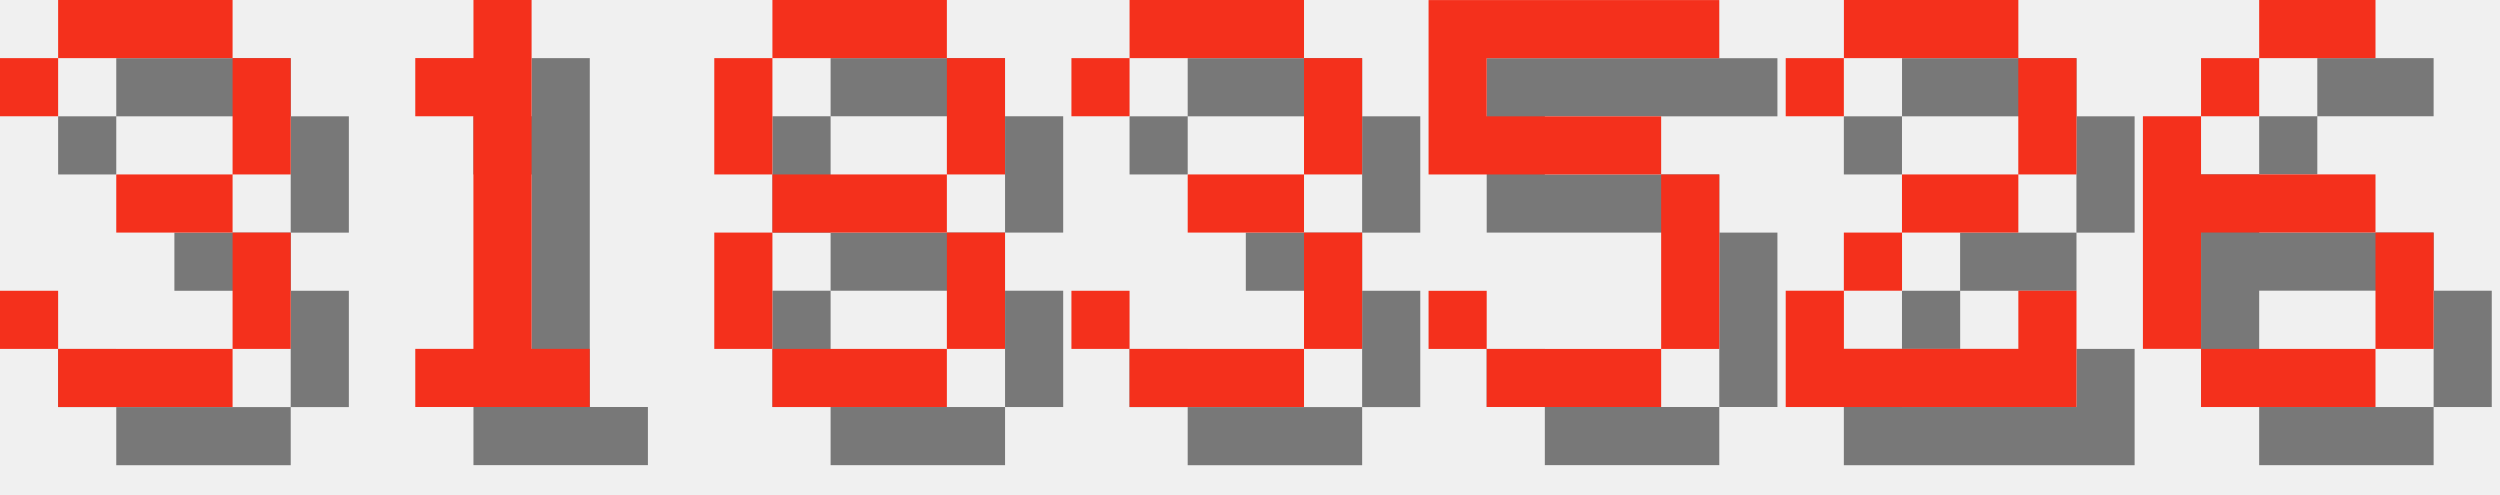
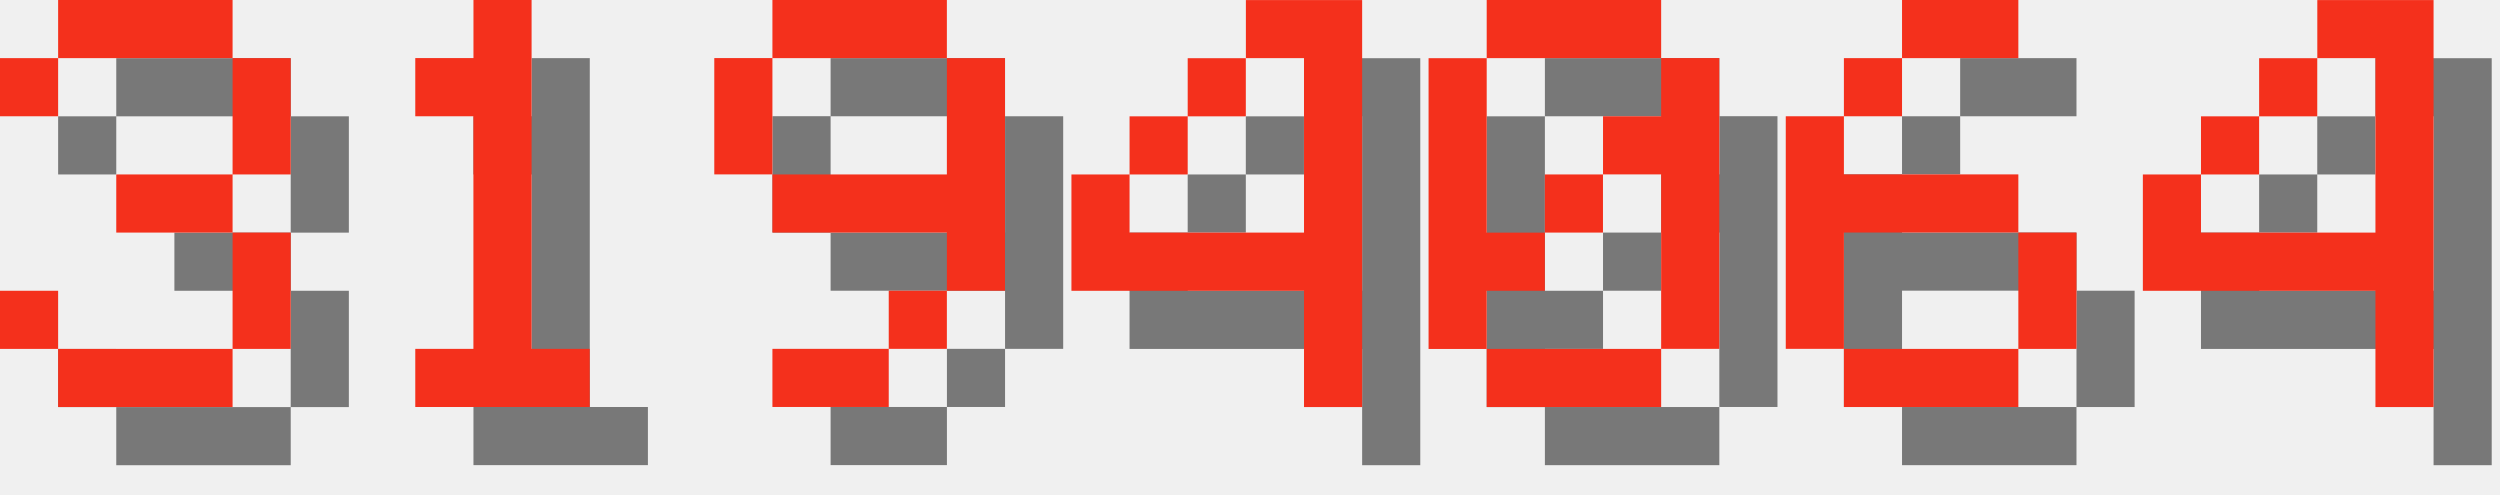
<svg xmlns="http://www.w3.org/2000/svg" version="1.1" width="182.0" height="36">
  <style>
        .text-foreground {
            fill: #F4301C;
        }
        .text-shadow {
            fill: #000000;
            fill-opacity: 0.5;
        }
    </style>
  <g class="digit" id="digit_3" transform="translate(0.0, 0), scale(4)">
    <path id="digit_3_shadow" class="text-shadow" d="m1.058 2.117v1.058h1.058v-1.058h3.175v2.117h-2.117v1.058h2.117v2.117h-3.175v-1.058h-1.058v1.058h1.058v1.058h3.175v-1.058h1.058v-2.117h-1.058v-1.058h1.058v-2.117h-1.058v-1.058h-3.175v1.058h-1.058z" fill-opacity=".5" style="paint-order:stroke fill markers" />
    <path id="digit_3_fg" class="text-foreground" d="m0 1.058v1.058h1.058v-1.058h3.175v2.117h-2.117v1.058h2.117v2.117h-3.175v-1.058h-1.058v1.058h1.058v1.058h3.175v-1.058h1.058v-2.117h-1.058v-1.058h1.058v-2.117h-1.058v-1.058h-3.175v1.058h-1.058z" fill="#fff" style="paint-order:stroke fill markers" />
  </g>
  <g class="digit" id="digit_1" transform="translate(26.0, 0), scale(4)">
    <path id="digit_1_shadow" class="text-shadow" d="m2.117 2.117v1.058h1.058v4.233h-1.058v1.058h3.175v-1.058h-1.058v-6.35h-1.058v1.058h-1.058z" fill-opacity=".5" style="paint-order:stroke fill markers" />
    <path id="digit_1_fg" class="text-foreground" d="m1.058 1.058v1.058h1.058v4.233h-1.058v1.058h3.175v-1.058h-1.058v-6.35h-1.058v1.058h-1.058z" fill="#fff" style="paint-order:stroke fill markers" />
  </g>
-   <g class="digit" id="digit_8" transform="translate(52.0, 0), scale(4)">
-     <path id="digit_8_shadow" class="text-shadow" d="m2.117 1.058v1.058h3.175v-1.058h-3.175zm3.175 1.058v2.117h1.058v-2.117h-1.058zm0 2.117h-3.175v1.058h3.175v-1.058zm0 1.058v2.117h1.058v-2.117h-1.058zm0 2.117h-3.175v1.058h3.175v-1.058zm-3.175 0v-2.117h-1.058v2.117h1.058zm0-3.175v-2.117h-1.058v2.117h1.058z" fill-opacity=".5" style="paint-order:stroke fill markers" />
-     <path id="digit_8_fg" class="text-foreground" d="m1.058 0v1.058h3.175v-1.058h-3.175zm3.175 1.058v2.117h1.058v-2.117h-1.058zm0 2.117h-3.175v1.058h3.175v-1.058zm0 1.058v2.117h1.058v-2.117h-1.058zm0 2.117h-3.175v1.058h3.175v-1.058zm-3.175 0v-2.117h-1.058v2.117h1.058zm0-3.175v-2.117h-1.058v2.117h1.058z" fill="#fff" style="paint-order:stroke fill markers" />
+   <g class="digit" id="digit_9" transform="translate(52.0, 0), scale(4)">
+     <path id="digit_9_shadow" class="text-shadow" d="m2.117 1.058v1.058h3.175v-1.058h-3.175zm3.175 1.058v2.117h-3.175v1.058h3.175v1.058h1.058v-4.233h-1.058zm0 4.233h-1.058v1.058h1.058v-1.058zm-1.058 1.058h-2.117v1.058h2.117v-1.058zm-2.117-3.175v-2.117h-1.058v2.117h1.058z" fill-opacity=".5" style="paint-order:stroke fill markers" />
+     <path id="digit_9_fg" class="text-foreground" d="m1.058 0v1.058h3.175v-1.058h-3.175zm3.175 1.058v2.117h-3.175v1.058h3.175v1.058h1.058v-4.233h-1.058zm0 4.233h-1.058v1.058h1.058v-1.058zm-1.058 1.058h-2.117v1.058h2.117v-1.058zm-2.117-3.175v-2.117h-1.058v2.117h1.058z" fill="#fff" style="paint-order:stroke fill markers" />
  </g>
-   <g class="digit" id="digit_3" transform="translate(78.0, 0), scale(4)">
-     <path id="digit_3_shadow" class="text-shadow" d="m1.058 2.117v1.058h1.058v-1.058h3.175v2.117h-2.117v1.058h2.117v2.117h-3.175v-1.058h-1.058v1.058h1.058v1.058h3.175v-1.058h1.058v-2.117h-1.058v-1.058h1.058v-2.117h-1.058v-1.058h-3.175v1.058h-1.058z" fill-opacity=".5" style="paint-order:stroke fill markers" />
-     <path id="digit_3_fg" class="text-foreground" d="m0 1.058v1.058h1.058v-1.058h3.175v2.117h-2.117v1.058h2.117v2.117h-3.175v-1.058h-1.058v1.058h1.058v1.058h3.175v-1.058h1.058v-2.117h-1.058v-1.058h1.058v-2.117h-1.058v-1.058h-3.175v1.058h-1.058z" fill="#fff" style="paint-order:stroke fill markers" />
+   <g class="digit" id="digit_4" transform="translate(78.0, 0), scale(4)">
+     <path id="digit_4_shadow" class="text-shadow" d="m4.233 1.058v1.058h1.058v3.175h-3.175v-1.058h-1.058v2.117h4.233v2.117h1.058v-7.408h-2.117zm-2.117 3.175h1.058v-1.058h-1.058v1.058zm1.058-1.058h1.058v-1.058h-1.058v1.058z" fill-opacity=".5" style="paint-order:stroke fill markers" />
+     <path id="digit_4_fg" class="text-foreground" d="m3.175 0v1.058h1.058v3.175h-3.175v-1.058h-1.058v2.117h4.233v2.117h1.058v-7.408h-2.117zm-2.117 3.175h1.058v-1.058h-1.058v1.058zm1.058-1.058h1.058v-1.058h-1.058v1.058z" fill="#fff" style="paint-order:stroke fill markers" />
  </g>
-   <g class="digit" id="digit_5" transform="translate(104.0, 0), scale(4)">
-     <path id="digit_5_shadow" class="text-shadow" d="m1.058 1.058v3.175h4.233v3.175h-3.175v-1.058h-1.058v1.058h1.058v1.058h3.175v-1.058h1.058v-3.175h-1.058v-1.058h-3.175v-1.058h4.233v-1.058h-5.292z" fill-opacity=".5" style="paint-order:stroke fill markers" />
-     <path id="digit_5_fg" class="text-foreground" d="m0 0v3.175h4.233v3.175h-3.175v-1.058h-1.058v1.058h1.058v1.058h3.175v-1.058h1.058v-3.175h-1.058v-1.058h-3.175v-1.058h4.233v-1.058h-5.292z" fill="#fff" style="paint-order:stroke fill markers" />
+   <g class="digit" id="digit_0" transform="translate(104.0, 0), scale(4)">
+     <path id="digit_0_shadow" class="text-shadow" d="m2.117 1.058v1.058h3.175v-1.058h-3.175zm3.175 1.058v1.058h-1.058v1.058h1.058v3.175h1.058v-5.292h-1.058zm0 5.292h-3.175v1.058h3.175v-1.058zm-3.175 0v-1.058h1.058v-1.058h-1.058v-3.175h-1.058v5.292h1.058zm1.058-2.117h1.058v-1.058h-1.058v1.058z" fill-opacity=".5" style="paint-order:stroke fill markers" />
+     <path id="digit_0_fg" class="text-foreground" d="m1.058 0v1.058h3.175v-1.058h-3.175zm3.175 1.058v1.058h-1.058v1.058h1.058v3.175h1.058v-5.292h-1.058zm0 5.292h-3.175v1.058h3.175v-1.058zm-3.175 0v-1.058h1.058v-1.058h-1.058v-3.175h-1.058v5.292h1.058zm1.058-2.117h1.058v-1.058h-1.058v1.058z" fill="#fff" style="paint-order:stroke fill markers" />
  </g>
-   <g class="digit" id="digit_2" transform="translate(130.0, 0), scale(4)">
-     <path id="digit_2_shadow" class="text-shadow" d="m1.058 2.117v1.058h1.058v-1.058h3.175v2.117h-2.117v1.058h-1.058v1.058h-1.058v2.117h5.292v-2.117h-1.058v1.058h-3.175v-1.058h1.058v-1.058h2.117v-1.058h1.058v-2.117h-1.058v-1.058h-3.175v1.058h-1.058z" fill-opacity=".5" style="paint-order:stroke fill markers" />
-     <path id="digit_2_fg" class="text-foreground" d="m0 1.058v1.058h1.058v-1.058h3.175v2.117h-2.117v1.058h-1.058v1.058h-1.058v2.117h5.292v-2.117h-1.058v1.058h-3.175v-1.058h1.058v-1.058h2.117v-1.058h1.058v-2.117h-1.058v-1.058h-3.175v1.058h-1.058z" fill="#fff" style="paint-order:stroke fill markers" />
-   </g>
-   <g class="digit" id="digit_6" transform="translate(156.0, 0), scale(4)">
+   <g class="digit" id="digit_6" transform="translate(130.0, 0), scale(4)">
    <path id="digit_6_shadow" class="text-shadow" d="m3.175 1.058v1.058h2.117v-1.058h-2.117zm0 1.058h-1.058v1.058h1.058v-1.058zm-1.058 1.058h-1.058v4.233h1.058v-2.117h3.175v-1.058h-3.175v-1.058zm3.175 2.117v2.117h1.058v-2.117h-1.058zm0 2.117h-3.175v1.058h3.175v-1.058z" fill-opacity=".5" style="paint-order:stroke fill markers" />
    <path id="digit_6_fg" class="text-foreground" d="m2.117 0v1.058h2.117v-1.058h-2.117zm0 1.058h-1.058v1.058h1.058v-1.058zm-1.058 1.058h-1.058v4.233h1.058v-2.117h3.175v-1.058h-3.175v-1.058zm3.175 2.117v2.117h1.058v-2.117h-1.058zm0 2.117h-3.175v1.058h3.175v-1.058z" fill="#fff" style="paint-order:stroke fill markers" />
  </g>
+   <g class="digit" id="digit_4" transform="translate(156.0, 0), scale(4)">
+     <path id="digit_4_shadow" class="text-shadow" d="m4.233 1.058v1.058h1.058v3.175h-3.175v-1.058h-1.058v2.117h4.233v2.117h1.058v-7.408h-2.117zm-2.117 3.175h1.058v-1.058h-1.058v1.058zm1.058-1.058h1.058v-1.058h-1.058v1.058z" fill-opacity=".5" style="paint-order:stroke fill markers" />
+     <path id="digit_4_fg" class="text-foreground" d="m3.175 0v1.058h1.058v3.175h-3.175v-1.058h-1.058v2.117h4.233v2.117h1.058v-7.408h-2.117zm-2.117 3.175h1.058v-1.058h-1.058v1.058zm1.058-1.058h1.058v-1.058h-1.058v1.058z" fill="#fff" style="paint-order:stroke fill markers" />
+   </g>
</svg>
